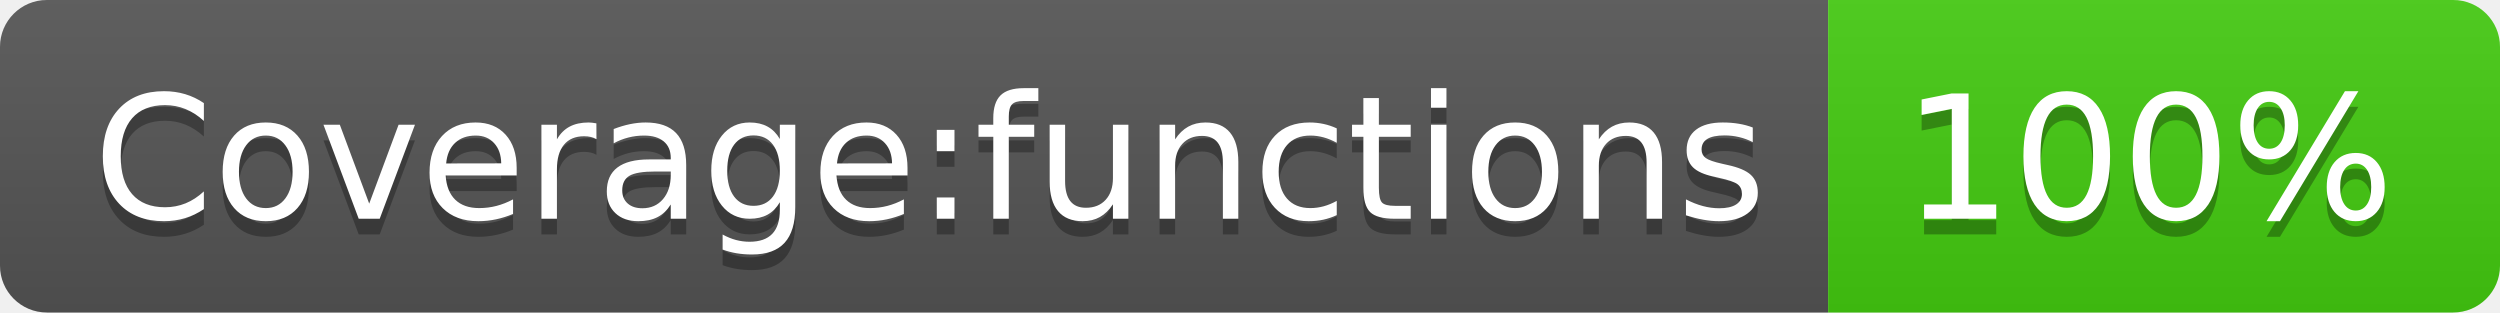
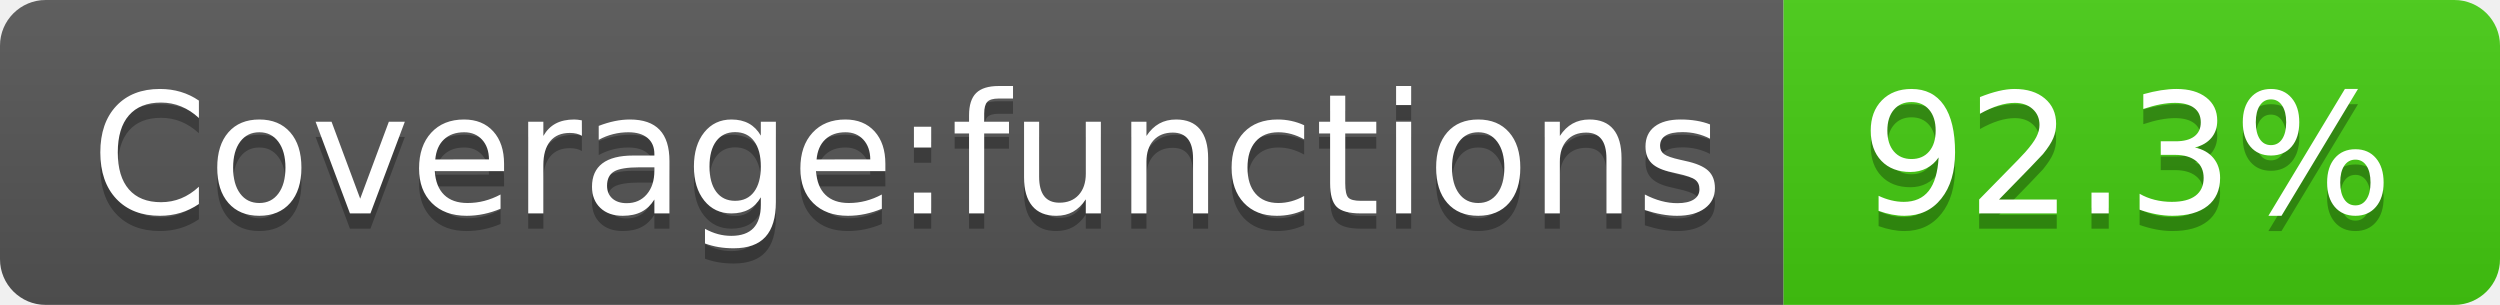
- <svg xmlns="http://www.w3.org/2000/svg" width="160" height="20" role="img" aria-label="Coverage:functions: 100%">
+ <svg xmlns="http://www.w3.org/2000/svg" width="164" height="20" role="img" aria-label="Coverage:functions: 92.3%">
  <linearGradient id="s" x2="0" y2="100%">
    <stop offset="0" stop-color="#bbb" stop-opacity=".1" />
    <stop offset="1" stop-opacity=".1" />
  </linearGradient>
  <clipPath id="r">
-     <rect width="160" height="20" rx="3" fill="#fff" />
+     <rect width="164" height="20" rx="3" fill="#fff" />
  </clipPath>
  <g clip-path="url(#r)">
    <rect width="117" height="20" fill="#555" />
-     <rect x="117" width="43" height="20" fill="#4c1" />
-     <rect width="160" height="20" fill="url(#s)" />
+     <rect x="117" width="47" height="20" fill="#4c1" />
+     <rect width="164" height="20" fill="url(#s)" />
  </g>
  <g fill="#fff" text-anchor="middle" font-family="Verdana,Geneva,DejaVu Sans,sans-serif" text-rendering="geometricPrecision" font-size="110">
    <text aria-hidden="true" x="595" y="150" fill="#010101" fill-opacity=".3" transform="scale(.1)" textLength="1070">Coverage:functions</text>
    <text x="595" y="140" transform="scale(.1)" fill="#fff" textLength="1070">Coverage:functions</text>
-     <text aria-hidden="true" x="1375" y="150" fill="#010101" fill-opacity=".3" transform="scale(.1)" textLength="330">100%</text>
-     <text x="1375" y="140" transform="scale(.1)" fill="#fff" textLength="330">100%</text>
+     <text aria-hidden="true" x="1395" y="150" fill="#010101" fill-opacity=".3" transform="scale(.1)" textLength="370">92.3%</text>
+     <text x="1395" y="140" transform="scale(.1)" fill="#fff" textLength="370">92.3%</text>
  </g>
</svg>
